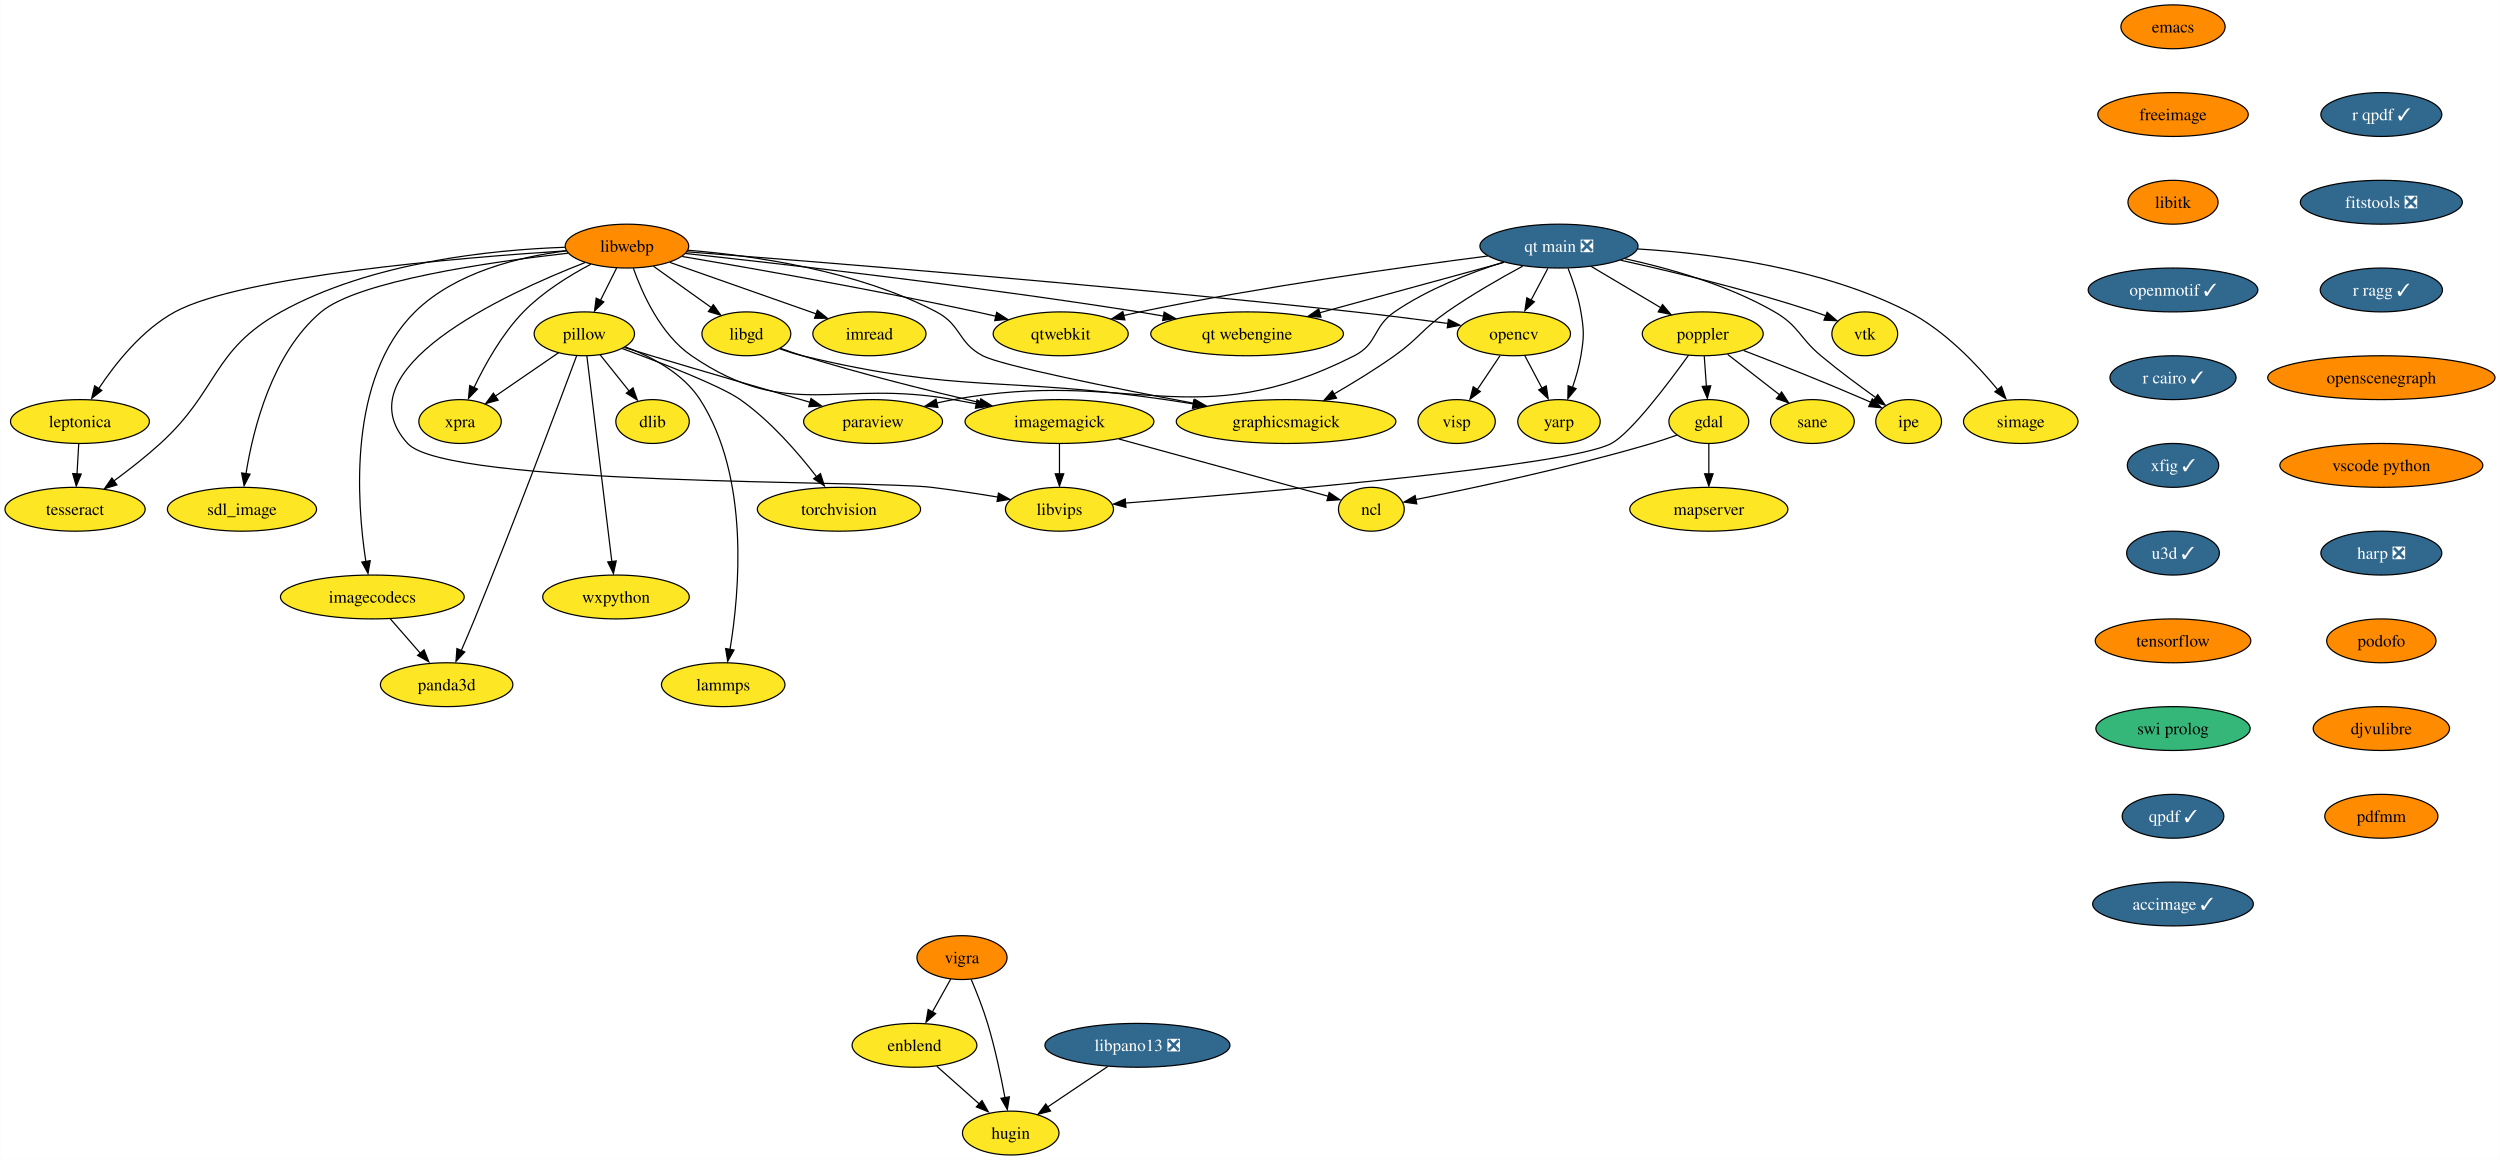
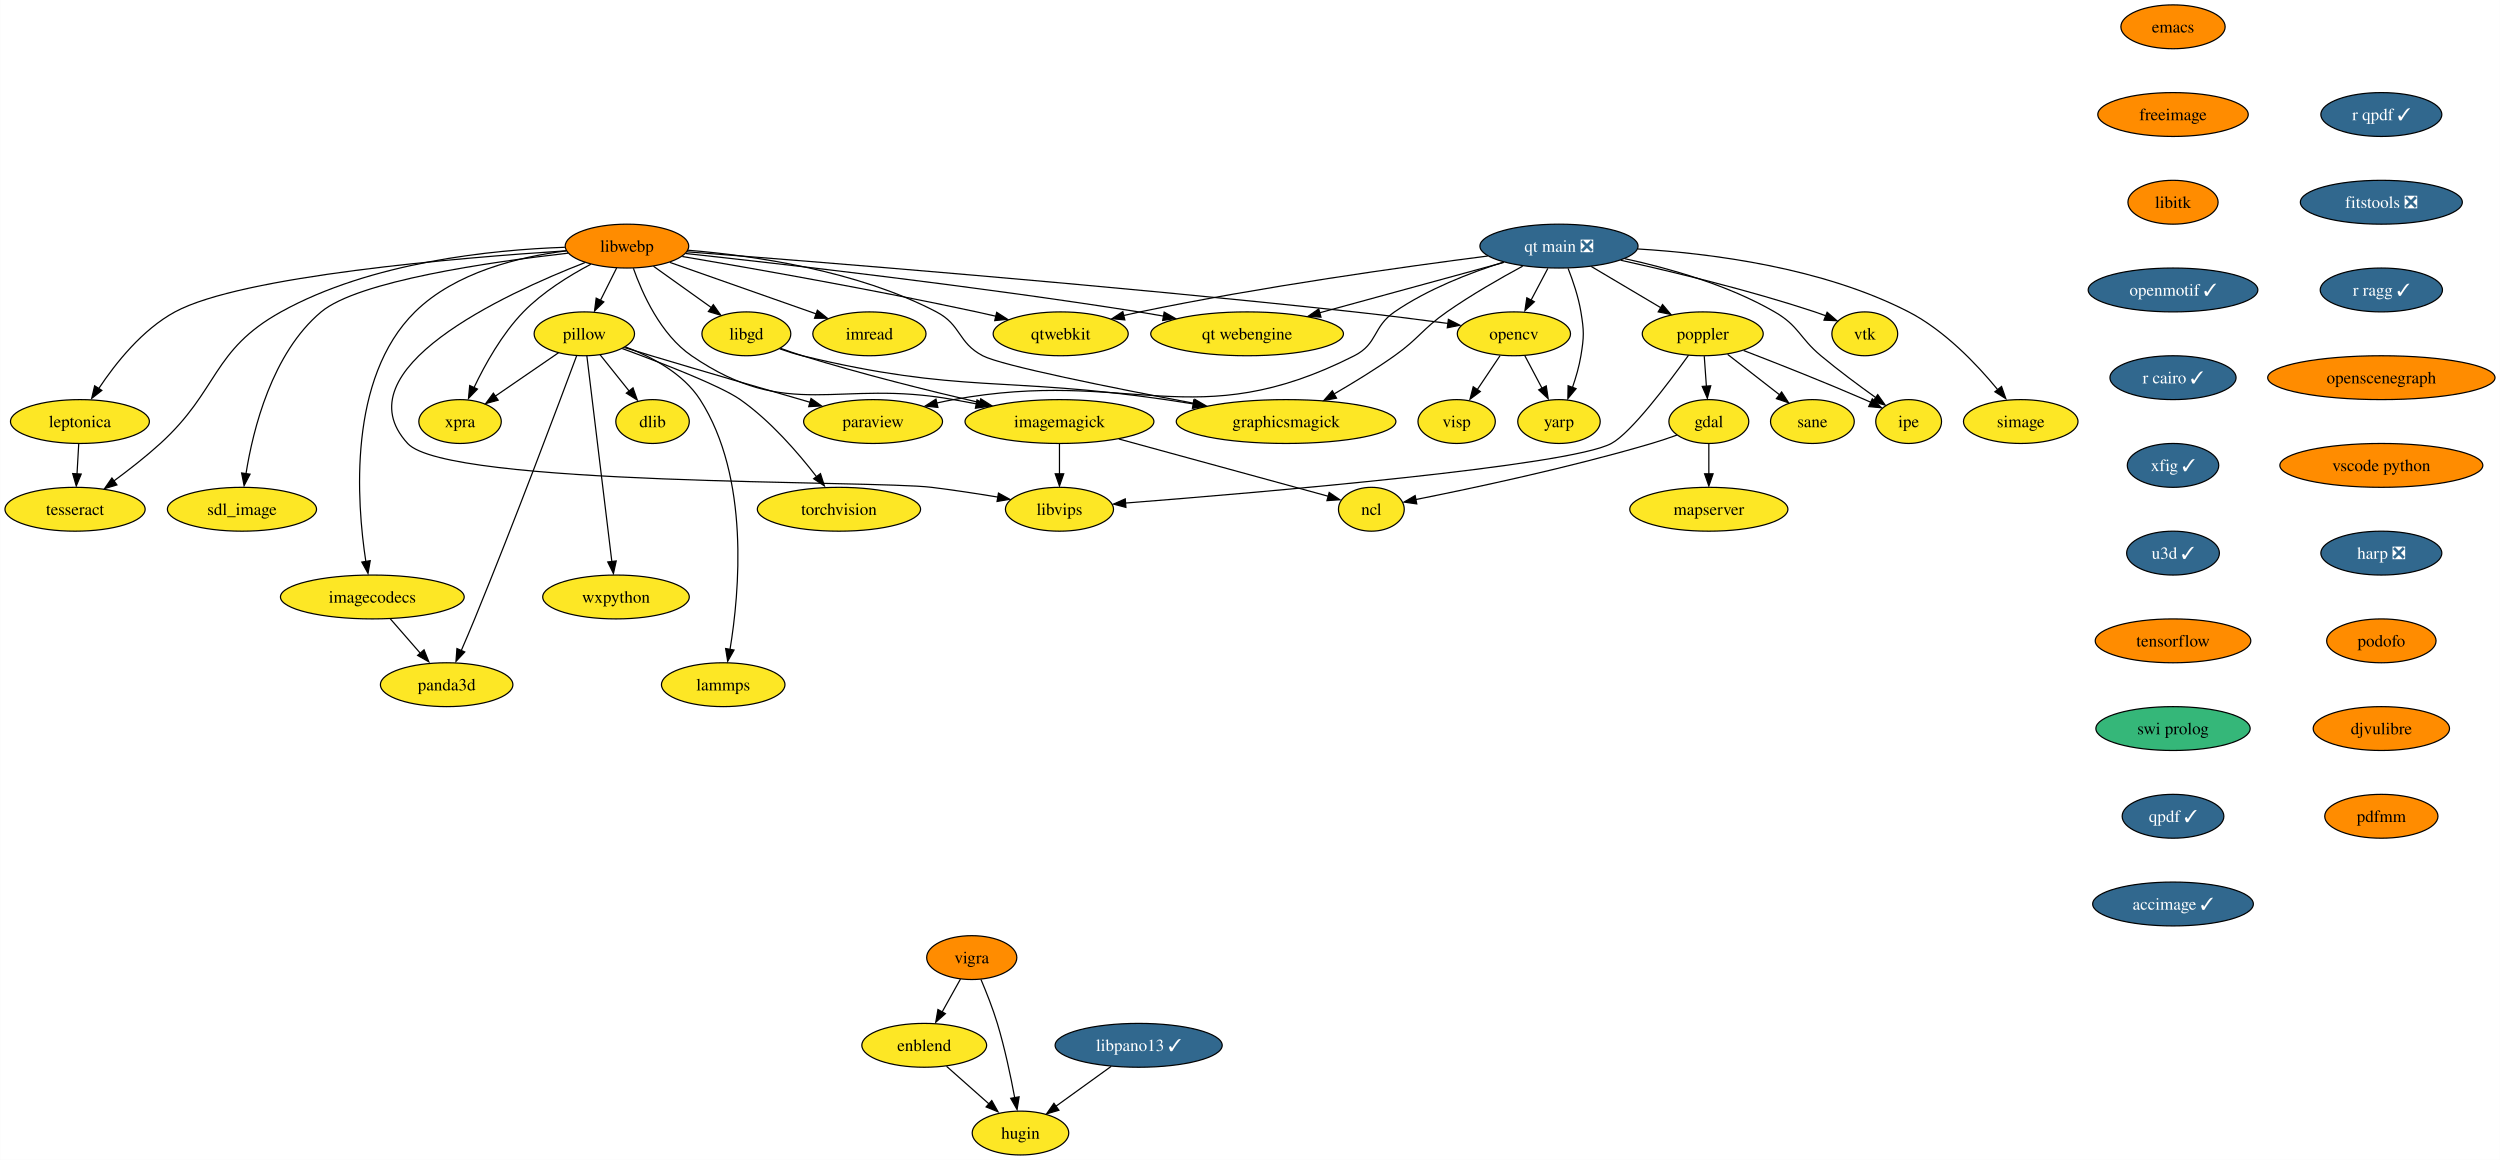
<svg xmlns="http://www.w3.org/2000/svg" xmlns:xlink="http://www.w3.org/1999/xlink" width="2052pt" height="952pt" viewBox="0.00 0.00 2051.82 952.00">
  <g id="graph0" class="graph" transform="scale(1 1) rotate(0) translate(4 948)">
    <polygon fill="white" stroke="none" points="-4,4 -4,-948 2047.82,-948 2047.82,4 -4,4" />
    <g id="node1" class="node">
      <g id="a_node1">
        <a xlink:href="https://github.com/conda-forge/dlib-feedstock" xlink:title="dlib">
          <ellipse fill="#fde725" stroke="black" cx="531.52" cy="-602" rx="30.16" ry="18" />
          <text text-anchor="middle" x="531.52" y="-597.33" font-family="Times,serif" font-size="14.00">dlib</text>
        </a>
      </g>
    </g>
    <g id="node2" class="node">
      <g id="a_node2">
        <a xlink:href="https://github.com/conda-forge/emacs-feedstock" xlink:title="emacs">
          <ellipse fill="#ff8c00" stroke="black" cx="1779.52" cy="-926" rx="42.79" ry="18" />
          <text text-anchor="middle" x="1779.52" y="-921.33" font-family="Times,serif" font-size="14.00">emacs</text>
        </a>
      </g>
    </g>
    <g id="node3" class="node">
      <g id="a_node3">
        <a xlink:href="https://github.com/conda-forge/freeimage-feedstock" xlink:title="freeimage">
          <ellipse fill="#ff8c00" stroke="black" cx="1779.52" cy="-854" rx="61.73" ry="18" />
          <text text-anchor="middle" x="1779.52" y="-849.33" font-family="Times,serif" font-size="14.00">freeimage</text>
        </a>
      </g>
    </g>
    <g id="node4" class="node">
      <g id="a_node4">
        <a xlink:href="https://github.com/conda-forge/libitk-feedstock" xlink:title="libitk">
          <ellipse fill="#ff8c00" stroke="black" cx="1779.52" cy="-782" rx="37" ry="18" />
          <text text-anchor="middle" x="1779.52" y="-777.33" font-family="Times,serif" font-size="14.00">libitk</text>
        </a>
      </g>
    </g>
    <g id="node13" class="node">
      <g id="a_node13">
        <a xlink:href="https://github.com/conda-forge/openmotif-feedstock/pull/15" xlink:title="openmotif ✓">
          <ellipse fill="#31688e" stroke="black" cx="1779.52" cy="-710" rx="69.62" ry="18" />
          <text text-anchor="middle" x="1779.52" y="-705.33" font-family="Times,serif" font-size="14.00" fill="white">openmotif ✓</text>
        </a>
      </g>
    </g>
    <g id="node5" class="node">
      <g id="a_node5">
        <a xlink:href="https://github.com/conda-forge/gdal-feedstock" xlink:title="gdal">
          <ellipse fill="#fde725" stroke="black" cx="1398.52" cy="-602" rx="32.79" ry="18" />
          <text text-anchor="middle" x="1398.52" y="-597.33" font-family="Times,serif" font-size="14.00">gdal</text>
        </a>
      </g>
    </g>
    <g id="node6" class="node">
      <g id="a_node6">
        <a xlink:href="https://github.com/conda-forge/ncl-feedstock" xlink:title="ncl">
          <ellipse fill="#fde725" stroke="black" cx="1121.52" cy="-530" rx="27" ry="18" />
          <text text-anchor="middle" x="1121.52" y="-525.33" font-family="Times,serif" font-size="14.00">ncl</text>
        </a>
      </g>
    </g>
    <g id="edge3" class="edge">
      <path fill="none" stroke="black" d="M1372.36,-590.9C1365.62,-588.48 1358.35,-586.01 1351.52,-584 1283.99,-564.08 1203.49,-547.03 1157.86,-537.96" />
      <polygon fill="black" stroke="black" points="1158.8,-534.38 1148.31,-535.89 1157.45,-541.25 1158.8,-534.38" />
    </g>
    <g id="node7" class="node">
      <g id="a_node7">
        <a xlink:href="https://github.com/conda-forge/mapserver-feedstock" xlink:title="mapserver">
          <ellipse fill="#fde725" stroke="black" cx="1398.52" cy="-530" rx="64.89" ry="18" />
          <text text-anchor="middle" x="1398.52" y="-525.33" font-family="Times,serif" font-size="14.00">mapserver</text>
        </a>
      </g>
    </g>
    <g id="edge4" class="edge">
      <path fill="none" stroke="black" d="M1398.52,-583.7C1398.52,-576.24 1398.52,-567.32 1398.52,-558.97" />
      <polygon fill="black" stroke="black" points="1402.02,-559.1 1398.52,-549.1 1395.02,-559.1 1402.02,-559.1" />
    </g>
    <g id="node8" class="node">
      <g id="a_node8">
        <a xlink:href="https://github.com/conda-forge/imagemagick-feedstock" xlink:title="imagemagick">
          <ellipse fill="#fde725" stroke="black" cx="865.52" cy="-602" rx="77.52" ry="18" />
          <text text-anchor="middle" x="865.52" y="-597.33" font-family="Times,serif" font-size="14.00">imagemagick</text>
        </a>
      </g>
    </g>
    <g id="edge5" class="edge">
      <path fill="none" stroke="black" d="M914.28,-587.67C964.53,-573.93 1041.66,-552.84 1086.29,-540.63" />
      <polygon fill="black" stroke="black" points="1086.91,-543.82 1095.63,-537.81 1085.06,-537.07 1086.91,-543.82" />
    </g>
    <g id="node9" class="node">
      <g id="a_node9">
        <a xlink:href="https://github.com/conda-forge/libvips-feedstock" xlink:title="libvips">
          <ellipse fill="#fde725" stroke="black" cx="865.52" cy="-530" rx="44.37" ry="18" />
          <text text-anchor="middle" x="865.52" y="-525.33" font-family="Times,serif" font-size="14.00">libvips</text>
        </a>
      </g>
    </g>
    <g id="edge6" class="edge">
      <path fill="none" stroke="black" d="M865.52,-583.7C865.52,-576.24 865.52,-567.32 865.52,-558.97" />
      <polygon fill="black" stroke="black" points="869.02,-559.1 865.52,-549.1 862.02,-559.1 869.02,-559.1" />
    </g>
    <g id="node10" class="node">
      <g id="a_node10">
        <a xlink:href="https://github.com/conda-forge/imread-feedstock" xlink:title="imread">
          <ellipse fill="#fde725" stroke="black" cx="709.52" cy="-674" rx="46.47" ry="18" />
          <text text-anchor="middle" x="709.52" y="-669.33" font-family="Times,serif" font-size="14.00">imread</text>
        </a>
      </g>
    </g>
    <g id="node11" class="node">
      <g id="a_node11">
        <a xlink:href="https://github.com/conda-forge/libgd-feedstock" xlink:title="libgd">
          <ellipse fill="#fde725" stroke="black" cx="608.52" cy="-674" rx="36.48" ry="18" />
          <text text-anchor="middle" x="608.52" y="-669.33" font-family="Times,serif" font-size="14.00">libgd</text>
        </a>
      </g>
    </g>
    <g id="edge7" class="edge">
      <path fill="none" stroke="black" d="M636.58,-662.09C642.46,-659.95 648.67,-657.81 654.52,-656 702.82,-641.06 758.29,-627.25 800.23,-617.48" />
      <polygon fill="black" stroke="black" points="800.91,-620.68 809.87,-615.02 799.34,-613.86 800.91,-620.68" />
    </g>
    <g id="node12" class="node">
      <g id="a_node12">
        <a xlink:href="https://github.com/conda-forge/graphicsmagick-feedstock" xlink:title="graphicsmagick">
          <ellipse fill="#fde725" stroke="black" cx="1051.52" cy="-602" rx="90.14" ry="18" />
          <text text-anchor="middle" x="1051.52" y="-597.33" font-family="Times,serif" font-size="14.00">graphicsmagick</text>
        </a>
      </g>
    </g>
    <g id="edge8" class="edge">
      <path fill="none" stroke="black" d="M635.93,-661.68C641.97,-659.52 648.4,-657.48 654.52,-656 784.2,-624.66 820.52,-639.29 952.52,-620 959.91,-618.92 967.6,-617.73 975.28,-616.49" />
      <polygon fill="black" stroke="black" points="975.79,-619.78 985.09,-614.71 974.66,-612.88 975.79,-619.78" />
    </g>
    <g id="node17" class="node">
      <g id="a_node17">
        <a xlink:href="https://github.com/conda-forge/r-cairo-feedstock/pull/32" xlink:title="r cairo ✓">
          <ellipse fill="#31688e" stroke="black" cx="1779.52" cy="-638" rx="51.74" ry="18" />
          <text text-anchor="middle" x="1779.52" y="-633.33" font-family="Times,serif" font-size="14.00" fill="white">r cairo ✓</text>
        </a>
      </g>
    </g>
    <g id="node14" class="node">
      <g id="a_node14">
        <a xlink:href="https://github.com/conda-forge/opencv-feedstock" xlink:title="opencv">
          <ellipse fill="#fde725" stroke="black" cx="1238.52" cy="-674" rx="46.47" ry="18" />
          <text text-anchor="middle" x="1238.52" y="-669.33" font-family="Times,serif" font-size="14.00">opencv</text>
        </a>
      </g>
    </g>
    <g id="node15" class="node">
      <g id="a_node15">
        <a xlink:href="https://github.com/conda-forge/yarp-feedstock" xlink:title="yarp">
          <ellipse fill="#fde725" stroke="black" cx="1275.52" cy="-602" rx="33.85" ry="18" />
          <text text-anchor="middle" x="1275.52" y="-597.33" font-family="Times,serif" font-size="14.00">yarp</text>
        </a>
      </g>
    </g>
    <g id="edge10" class="edge">
      <path fill="none" stroke="black" d="M1247.48,-656.05C1251.7,-648.06 1256.85,-638.33 1261.57,-629.4" />
      <polygon fill="black" stroke="black" points="1265.07,-631.27 1266.65,-620.79 1258.88,-627.99 1265.07,-631.27" />
    </g>
    <g id="node16" class="node">
      <g id="a_node16">
        <a xlink:href="https://github.com/conda-forge/visp-feedstock" xlink:title="visp">
          <ellipse fill="#fde725" stroke="black" cx="1191.52" cy="-602" rx="31.74" ry="18" />
          <text text-anchor="middle" x="1191.52" y="-597.33" font-family="Times,serif" font-size="14.00">visp</text>
        </a>
      </g>
    </g>
    <g id="edge11" class="edge">
      <path fill="none" stroke="black" d="M1227.14,-656.05C1221.58,-647.77 1214.76,-637.62 1208.59,-628.42" />
      <polygon fill="black" stroke="black" points="1210.95,-626.66 1202.47,-620.31 1205.14,-630.56 1210.95,-626.66" />
    </g>
    <g id="node28" class="node">
      <g id="a_node28">
        <a xlink:href="https://github.com/conda-forge/xfig-feedstock/pull/8" xlink:title="xfig ✓">
          <ellipse fill="#31688e" stroke="black" cx="1779.52" cy="-566" rx="37.53" ry="18" />
          <text text-anchor="middle" x="1779.52" y="-561.33" font-family="Times,serif" font-size="14.00" fill="white">xfig ✓</text>
        </a>
      </g>
    </g>
    <g id="node18" class="node">
      <g id="a_node18">
        <a xlink:href="https://github.com/conda-forge/paraview-feedstock" xlink:title="paraview">
          <ellipse fill="#fde725" stroke="black" cx="712.52" cy="-602" rx="57" ry="18" />
          <text text-anchor="middle" x="712.52" y="-597.33" font-family="Times,serif" font-size="14.00">paraview</text>
        </a>
      </g>
    </g>
    <g id="node19" class="node">
      <g id="a_node19">
        <a xlink:href="https://github.com/conda-forge/pillow-feedstock" xlink:title="pillow">
          <ellipse fill="#fde725" stroke="black" cx="475.52" cy="-674" rx="41.21" ry="18" />
          <text text-anchor="middle" x="475.52" y="-669.33" font-family="Times,serif" font-size="14.00">pillow</text>
        </a>
      </g>
    </g>
    <g id="edge13" class="edge">
      <path fill="none" stroke="black" d="M488.51,-656.76C495.54,-647.98 504.35,-636.96 512.17,-627.19" />
      <polygon fill="black" stroke="black" points="515.47,-629.66 518.99,-619.67 510.01,-625.29 515.47,-629.66" />
    </g>
    <g id="edge14" class="edge">
      <path fill="none" stroke="black" d="M508.36,-662.75C515.65,-660.51 523.34,-658.15 530.52,-656 574.42,-642.83 624.41,-628.3 660.88,-617.79" />
      <polygon fill="black" stroke="black" points="661.62,-620.94 670.26,-614.81 659.69,-614.21 661.62,-620.94" />
    </g>
    <g id="node20" class="node">
      <g id="a_node20">
        <a xlink:href="https://github.com/conda-forge/torchvision-feedstock" xlink:title="torchvision">
          <ellipse fill="#fde725" stroke="black" cx="684.52" cy="-530" rx="66.99" ry="18" />
          <text text-anchor="middle" x="684.52" y="-525.33" font-family="Times,serif" font-size="14.00">torchvision</text>
        </a>
      </g>
    </g>
    <g id="edge15" class="edge">
      <path fill="none" stroke="black" d="M506.68,-661.89C539.1,-650.01 587.33,-631.37 603.52,-620 628.31,-602.58 651.01,-576.33 666.03,-556.85" />
      <polygon fill="black" stroke="black" points="669.35,-559.26 672.57,-549.17 663.76,-555.05 669.35,-559.26" />
    </g>
    <g id="node21" class="node">
      <g id="a_node21">
        <a xlink:href="https://github.com/conda-forge/wxpython-feedstock" xlink:title="wxpython">
          <ellipse fill="#fde725" stroke="black" cx="501.52" cy="-458" rx="60.15" ry="18" />
          <text text-anchor="middle" x="501.52" y="-453.32" font-family="Times,serif" font-size="14.00">wxpython</text>
        </a>
      </g>
    </g>
    <g id="edge16" class="edge">
      <path fill="none" stroke="black" d="M477.61,-655.85C482.08,-618.99 492.66,-531.92 498.12,-486.96" />
      <polygon fill="black" stroke="black" points="501.7,-487.58 499.43,-477.23 494.75,-486.74 501.7,-487.58" />
    </g>
    <g id="node22" class="node">
      <g id="a_node22">
        <a xlink:href="https://github.com/conda-forge/lammps-feedstock" xlink:title="lammps">
          <ellipse fill="#fde725" stroke="black" cx="589.52" cy="-386" rx="50.68" ry="18" />
          <text text-anchor="middle" x="589.52" y="-381.32" font-family="Times,serif" font-size="14.00">lammps</text>
        </a>
      </g>
    </g>
    <g id="edge17" class="edge">
      <path fill="none" stroke="black" d="M509.41,-663.22C530.68,-655.21 556.63,-641.6 570.52,-620 611.51,-556.28 602.82,-461.59 595.11,-414.98" />
      <polygon fill="black" stroke="black" points="598.4,-414.45 593.2,-405.22 591.5,-415.68 598.4,-414.45" />
    </g>
    <g id="node23" class="node">
      <g id="a_node23">
        <a xlink:href="https://github.com/conda-forge/panda3d-feedstock" xlink:title="panda3d">
          <ellipse fill="#fde725" stroke="black" cx="362.52" cy="-386" rx="54.36" ry="18" />
          <text text-anchor="middle" x="362.52" y="-381.32" font-family="Times,serif" font-size="14.00">panda3d</text>
        </a>
      </g>
    </g>
    <g id="edge18" class="edge">
      <path fill="none" stroke="black" d="M469.21,-655.95C454.84,-617.32 418.42,-520.25 385.52,-440 382.04,-431.52 378.12,-422.33 374.51,-414.03" />
      <polygon fill="black" stroke="black" points="377.38,-412.86 370.16,-405.11 370.97,-415.67 377.38,-412.86" />
    </g>
    <g id="node24" class="node">
      <g id="a_node24">
        <a xlink:href="https://github.com/conda-forge/xpra-feedstock" xlink:title="xpra">
          <ellipse fill="#fde725" stroke="black" cx="373.52" cy="-602" rx="33.85" ry="18" />
          <text text-anchor="middle" x="373.52" y="-597.33" font-family="Times,serif" font-size="14.00">xpra</text>
        </a>
      </g>
    </g>
    <g id="edge19" class="edge">
      <path fill="none" stroke="black" d="M454.39,-658.5C439.32,-648.16 418.89,-634.13 402.33,-622.77" />
      <polygon fill="black" stroke="black" points="404.81,-619.54 394.59,-616.77 400.85,-625.32 404.81,-619.54" />
    </g>
    <g id="node25" class="node">
      <g id="a_node25">
        <a xlink:href="https://github.com/conda-forge/poppler-feedstock" xlink:title="poppler">
          <ellipse fill="#fde725" stroke="black" cx="1393.52" cy="-674" rx="49.63" ry="18" />
          <text text-anchor="middle" x="1393.52" y="-669.33" font-family="Times,serif" font-size="14.00">poppler</text>
        </a>
      </g>
    </g>
    <g id="edge20" class="edge">
      <path fill="none" stroke="black" d="M1394.76,-655.7C1395.29,-648.24 1395.93,-639.32 1396.52,-630.97" />
      <polygon fill="black" stroke="black" points="1400.08,-631.33 1397.3,-621.1 1393.1,-630.83 1400.08,-631.33" />
    </g>
    <g id="edge21" class="edge">
      <path fill="none" stroke="black" d="M1381.85,-656.4C1365.11,-633.12 1334.54,-592.61 1318.52,-584 1284.02,-565.44 1032.12,-543.9 919.58,-535.08" />
      <polygon fill="black" stroke="black" points="920.06,-531.53 909.82,-534.24 919.51,-538.51 920.06,-531.53" />
    </g>
    <g id="node26" class="node">
      <g id="a_node26">
        <a xlink:href="https://github.com/conda-forge/ipe-feedstock" xlink:title="ipe">
          <ellipse fill="#fde725" stroke="black" cx="1562.52" cy="-602" rx="27" ry="18" />
          <text text-anchor="middle" x="1562.52" y="-597.33" font-family="Times,serif" font-size="14.00">ipe</text>
        </a>
      </g>
    </g>
    <g id="edge22" class="edge">
      <path fill="none" stroke="black" d="M1427.1,-660.28C1454.13,-649.88 1493.01,-634.57 1526.52,-620 1528.18,-619.28 1529.87,-618.53 1531.58,-617.76" />
      <polygon fill="black" stroke="black" points="1532.68,-620.65 1540.3,-613.29 1529.75,-614.29 1532.68,-620.65" />
    </g>
    <g id="node27" class="node">
      <g id="a_node27">
        <a xlink:href="https://github.com/conda-forge/sane-feedstock" xlink:title="sane">
          <ellipse fill="#fde725" stroke="black" cx="1483.52" cy="-602" rx="34.37" ry="18" />
          <text text-anchor="middle" x="1483.52" y="-597.33" font-family="Times,serif" font-size="14.00">sane</text>
        </a>
      </g>
    </g>
    <g id="edge23" class="edge">
      <path fill="none" stroke="black" d="M1413.94,-657.12C1426.54,-647.32 1442.83,-634.65 1456.49,-624.02" />
      <polygon fill="black" stroke="black" points="1458.27,-626.29 1464.02,-617.39 1453.97,-620.77 1458.27,-626.29" />
    </g>
    <g id="node32" class="node">
      <g id="a_node32">
        <a xlink:href="https://github.com/conda-forge/u3d-feedstock/pull/25" xlink:title="u3d ✓">
          <ellipse fill="#31688e" stroke="black" cx="1779.52" cy="-494" rx="38.06" ry="18" />
          <text text-anchor="middle" x="1779.52" y="-489.32" font-family="Times,serif" font-size="14.00" fill="white">u3d ✓</text>
        </a>
      </g>
    </g>
    <g id="node29" class="node">
      <g id="a_node29">
        <a xlink:href="https://github.com/conda-forge/vigra-feedstock" xlink:title="vigra">
-           <ellipse fill="#ff8c00" stroke="black" cx="785.52" cy="-162" rx="37" ry="18" />
-           <text text-anchor="middle" x="785.52" y="-157.32" font-family="Times,serif" font-size="14.00">vigra</text>
+           <ellipse fill="#ff8c00" stroke="black" cx="793.52" cy="-162" rx="37" ry="18" />
+           <text text-anchor="middle" x="793.52" y="-157.32" font-family="Times,serif" font-size="14.00">vigra</text>
        </a>
      </g>
    </g>
    <g id="node30" class="node">
      <g id="a_node30">
        <a xlink:href="https://github.com/conda-forge/enblend-feedstock" xlink:title="enblend">
-           <ellipse fill="#fde725" stroke="black" cx="746.52" cy="-90" rx="51.21" ry="18" />
-           <text text-anchor="middle" x="746.52" y="-85.33" font-family="Times,serif" font-size="14.00">enblend</text>
+           <ellipse fill="#fde725" stroke="black" cx="754.52" cy="-90" rx="51.21" ry="18" />
+           <text text-anchor="middle" x="754.52" y="-85.33" font-family="Times,serif" font-size="14.00">enblend</text>
        </a>
      </g>
    </g>
    <g id="edge25" class="edge">
-       <path fill="none" stroke="black" d="M776.28,-144.41C771.78,-136.34 766.26,-126.43 761.2,-117.35" />
-       <polygon fill="black" stroke="black" points="763.89,-115.99 755.97,-108.96 757.78,-119.4 763.89,-115.99" />
+       <path fill="none" stroke="black" d="M784.28,-144.41C779.78,-136.34 774.26,-126.43 769.2,-117.35" />
+       <polygon fill="black" stroke="black" points="771.89,-115.99 763.97,-108.96 765.78,-119.4 771.89,-115.99" />
    </g>
    <g id="node31" class="node">
      <g id="a_node31">
        <a xlink:href="https://github.com/conda-forge/hugin-feedstock" xlink:title="hugin">
-           <ellipse fill="#fde725" stroke="black" cx="825.52" cy="-18" rx="39.63" ry="18" />
-           <text text-anchor="middle" x="825.52" y="-13.32" font-family="Times,serif" font-size="14.00">hugin</text>
+           <ellipse fill="#fde725" stroke="black" cx="833.52" cy="-18" rx="39.63" ry="18" />
+           <text text-anchor="middle" x="833.52" y="-13.32" font-family="Times,serif" font-size="14.00">hugin</text>
        </a>
      </g>
    </g>
    <g id="edge26" class="edge">
-       <path fill="none" stroke="black" d="M793.07,-144.07C797.44,-133.79 802.8,-120.32 806.52,-108 812.6,-87.9 817.49,-64.69 820.78,-47.01" />
-       <polygon fill="black" stroke="black" points="824.39,-47.74 822.72,-37.28 817.5,-46.5 824.39,-47.74" />
+       <path fill="none" stroke="black" d="M801.07,-144.07C805.44,-133.79 810.8,-120.32 814.52,-108 820.6,-87.9 825.49,-64.69 828.78,-47.01" />
+       <polygon fill="black" stroke="black" points="832.39,-47.74 830.72,-37.28 825.5,-46.5 832.39,-47.74" />
    </g>
    <g id="edge27" class="edge">
-       <path fill="none" stroke="black" d="M764.84,-72.76C775.33,-63.47 788.65,-51.67 800.14,-41.49" />
-       <polygon fill="black" stroke="black" points="801.95,-44.68 807.11,-35.43 797.31,-39.44 801.95,-44.68" />
+       <path fill="none" stroke="black" d="M772.84,-72.76C783.33,-63.47 796.65,-51.67 808.14,-41.49" />
+       <polygon fill="black" stroke="black" points="809.95,-44.68 815.11,-35.43 805.31,-39.44 809.95,-44.68" />
    </g>
    <g id="node33" class="node">
      <g id="a_node33">
        <a xlink:href="https://github.com/conda-forge/tensorflow-feedstock" xlink:title="tensorflow">
          <ellipse fill="#ff8c00" stroke="black" cx="1779.52" cy="-422" rx="63.84" ry="18" />
          <text text-anchor="middle" x="1779.52" y="-417.32" font-family="Times,serif" font-size="14.00">tensorflow</text>
        </a>
      </g>
    </g>
    <g id="node43" class="node">
      <g id="a_node43">
        <a xlink:href="https://github.com/conda-forge/swi-prolog-feedstock" xlink:title="swi prolog">
          <ellipse fill="#35b779" stroke="black" cx="1779.52" cy="-350" rx="63.31" ry="18" />
          <text text-anchor="middle" x="1779.52" y="-345.32" font-family="Times,serif" font-size="14.00">swi prolog</text>
        </a>
      </g>
    </g>
    <g id="node34" class="node">
      <g id="a_node34">
        <a xlink:href="https://github.com/conda-forge/vtk-feedstock" xlink:title="vtk">
          <ellipse fill="#fde725" stroke="black" cx="1526.52" cy="-674" rx="27.01" ry="18" />
          <text text-anchor="middle" x="1526.52" y="-669.33" font-family="Times,serif" font-size="14.00">vtk</text>
        </a>
      </g>
    </g>
    <g id="node35" class="node">
      <g id="a_node35">
        <a xlink:href="https://github.com/conda-forge/libwebp-feedstock" xlink:title="libwebp">
          <ellipse fill="#ff8c00" stroke="black" cx="510.52" cy="-746" rx="50.68" ry="18" />
          <text text-anchor="middle" x="510.52" y="-741.33" font-family="Times,serif" font-size="14.00">libwebp</text>
        </a>
      </g>
    </g>
    <g id="edge30" class="edge">
      <path fill="none" stroke="black" d="M515.77,-727.82C523.02,-707.24 538.14,-673.36 563.52,-656 643.5,-601.31 683.19,-637.29 778.52,-620 784.63,-618.89 790.98,-617.71 797.34,-616.51" />
      <polygon fill="black" stroke="black" points="797.84,-619.78 807,-614.47 796.52,-612.91 797.84,-619.78" />
    </g>
    <g id="edge31" class="edge">
      <path fill="none" stroke="black" d="M476.07,-732.48C409.61,-706.57 274.96,-644.41 330.52,-584 362.98,-548.71 712.93,-553.84 760.52,-548 778.43,-545.8 797.97,-542.81 815.28,-539.94" />
      <polygon fill="black" stroke="black" points="815.46,-543.29 824.74,-538.18 814.29,-536.39 815.46,-543.29" />
    </g>
    <g id="edge32" class="edge">
      <path fill="none" stroke="black" d="M545.64,-732.65C579.15,-720.86 629.74,-703.06 665.84,-690.36" />
      <polygon fill="black" stroke="black" points="666.81,-693.38 675.08,-686.76 664.48,-686.78 666.81,-693.38" />
    </g>
    <g id="edge33" class="edge">
      <path fill="none" stroke="black" d="M532.27,-729.46C546.32,-719.43 564.75,-706.27 579.97,-695.4" />
      <polygon fill="black" stroke="black" points="581.4,-697.96 587.5,-689.3 577.33,-692.26 581.4,-697.96" />
    </g>
    <g id="edge34" class="edge">
      <path fill="none" stroke="black" d="M560.48,-742.62C613.75,-738.29 699.26,-726.14 764.52,-692 785.13,-681.21 781.93,-666.83 802.52,-656 817.93,-647.9 908.71,-629.69 976.23,-616.89" />
      <polygon fill="black" stroke="black" points="976.68,-620.18 985.85,-614.88 975.38,-613.3 976.68,-620.18" />
    </g>
    <g id="edge35" class="edge">
      <path fill="none" stroke="black" d="M559.73,-741.31C661.92,-733.5 904.52,-714.17 1107.52,-692 1132.81,-689.24 1160.78,-685.68 1184.36,-682.53" />
      <polygon fill="black" stroke="black" points="1184.76,-685.87 1194.21,-681.07 1183.83,-678.93 1184.76,-685.87" />
    </g>
    <g id="edge36" class="edge">
      <path fill="none" stroke="black" d="M502.05,-728.05C498.05,-720.06 493.19,-710.33 488.72,-701.4" />
      <polygon fill="black" stroke="black" points="491.52,-700.17 483.92,-692.79 485.26,-703.3 491.52,-700.17" />
    </g>
    <g id="edge37" class="edge">
      <path fill="none" stroke="black" d="M480.87,-731.12C463.28,-721.83 441.4,-708.34 425.52,-692 407.95,-673.92 393.97,-648.78 384.95,-629.83" />
      <polygon fill="black" stroke="black" points="387.8,-628.65 380.45,-621.02 381.44,-631.57 387.8,-628.65" />
    </g>
    <g id="node36" class="node">
      <g id="a_node36">
        <a xlink:href="https://github.com/conda-forge/qtwebkit-feedstock" xlink:title="qtwebkit">
          <ellipse fill="#fde725" stroke="black" cx="866.52" cy="-674" rx="55.42" ry="18" />
          <text text-anchor="middle" x="866.52" y="-669.33" font-family="Times,serif" font-size="14.00">qtwebkit</text>
        </a>
      </g>
    </g>
    <g id="edge38" class="edge">
      <path fill="none" stroke="black" d="M555.92,-737.47C612.64,-727.86 712.57,-710.29 797.52,-692 802.74,-690.88 808.16,-689.65 813.58,-688.38" />
      <polygon fill="black" stroke="black" points="814,-691.64 822.92,-685.91 812.38,-684.83 814,-691.64" />
    </g>
    <g id="node37" class="node">
      <g id="a_node37">
        <a xlink:href="https://github.com/conda-forge/leptonica-feedstock" xlink:title="leptonica">
          <ellipse fill="#fde725" stroke="black" cx="61.52" cy="-602" rx="57" ry="18" />
          <text text-anchor="middle" x="61.52" y="-597.33" font-family="Times,serif" font-size="14.00">leptonica</text>
        </a>
      </g>
    </g>
    <g id="edge39" class="edge">
      <path fill="none" stroke="black" d="M460.79,-742.16C372.84,-736.46 194.01,-721.52 139.52,-692 112.7,-677.47 90.75,-649.85 77.05,-629.22" />
      <polygon fill="black" stroke="black" points="79.5,-627.56 71.17,-621.02 73.6,-631.33 79.5,-627.56" />
    </g>
    <g id="node38" class="node">
      <g id="a_node38">
        <a xlink:href="https://github.com/conda-forge/tesseract-feedstock" xlink:title="tesseract">
          <ellipse fill="#fde725" stroke="black" cx="57.52" cy="-530" rx="57.52" ry="18" />
          <text text-anchor="middle" x="57.52" y="-525.33" font-family="Times,serif" font-size="14.00">tesseract</text>
        </a>
      </g>
    </g>
    <g id="edge40" class="edge">
      <path fill="none" stroke="black" d="M459.57,-745.03C400.07,-743 300.42,-733.01 226.52,-692 169.59,-660.4 175.67,-627.83 127.52,-584 115.64,-573.18 101.67,-562.29 89.35,-553.21" />
      <polygon fill="black" stroke="black" points="91.88,-549.99 81.73,-546.95 87.77,-555.66 91.88,-549.99" />
    </g>
    <g id="node39" class="node">
      <g id="a_node39">
        <a xlink:href="https://github.com/conda-forge/sdl_image-feedstock" xlink:title="sdl_image">
          <ellipse fill="#fde725" stroke="black" cx="194.52" cy="-530" rx="61.2" ry="18" />
          <text text-anchor="middle" x="194.52" y="-525.33" font-family="Times,serif" font-size="14.00">sdl_image</text>
        </a>
      </g>
    </g>
    <g id="edge41" class="edge">
      <path fill="none" stroke="black" d="M462.2,-740.21C398.15,-732.96 289.73,-717.32 259.52,-692 219.18,-658.19 203.63,-595.61 197.82,-559.22" />
      <polygon fill="black" stroke="black" points="201.15,-558.8 196.26,-549.4 194.23,-559.8 201.15,-558.8" />
    </g>
    <g id="node40" class="node">
      <g id="a_node40">
        <a xlink:href="https://github.com/conda-forge/imagecodecs-feedstock" xlink:title="imagecodecs">
          <ellipse fill="#fde725" stroke="black" cx="301.52" cy="-458" rx="75.41" ry="18" />
          <text text-anchor="middle" x="301.52" y="-453.32" font-family="Times,serif" font-size="14.00">imagecodecs</text>
        </a>
      </g>
    </g>
    <g id="edge42" class="edge">
      <path fill="none" stroke="black" d="M460.72,-742.09C422.03,-737.24 369.57,-724.6 336.52,-692 281.39,-637.61 288.66,-536.24 296.19,-487.12" />
      <polygon fill="black" stroke="black" points="299.79,-487.8 297.97,-477.36 292.88,-486.65 299.79,-487.8" />
    </g>
    <g id="node41" class="node">
      <g id="a_node41">
        <a xlink:href="https://github.com/conda-forge/qt-webengine-feedstock" xlink:title="qt webengine">
          <ellipse fill="#fde725" stroke="black" cx="1019.52" cy="-674" rx="79.09" ry="18" />
          <text text-anchor="middle" x="1019.52" y="-669.33" font-family="Times,serif" font-size="14.00">qt webengine</text>
        </a>
      </g>
    </g>
    <g id="edge43" class="edge">
      <path fill="none" stroke="black" d="M558.53,-739.94C636.69,-731.48 796.23,-713.28 930.52,-692 937.15,-690.95 944.04,-689.78 950.92,-688.55" />
      <polygon fill="black" stroke="black" points="951.47,-691.83 960.69,-686.6 950.22,-684.94 951.47,-691.83" />
    </g>
    <g id="edge44" class="edge">
      <path fill="none" stroke="black" d="M60.53,-583.7C60.11,-576.24 59.6,-567.32 59.12,-558.97" />
      <polygon fill="black" stroke="black" points="62.56,-558.89 58.5,-549.1 55.58,-559.29 62.56,-558.89" />
    </g>
    <g id="edge45" class="edge">
      <path fill="none" stroke="black" d="M316.29,-440.05C323.63,-431.63 332.65,-421.28 340.77,-411.97" />
      <polygon fill="black" stroke="black" points="343.96,-414.63 347.89,-404.79 338.68,-410.03 343.96,-414.63" />
    </g>
    <g id="node42" class="node">
      <g id="a_node42">
        <a xlink:href="https://github.com/conda-forge/simage-feedstock" xlink:title="simage">
          <ellipse fill="#fde725" stroke="black" cx="1654.52" cy="-602" rx="47" ry="18" />
          <text text-anchor="middle" x="1654.52" y="-597.33" font-family="Times,serif" font-size="14.00">simage</text>
        </a>
      </g>
    </g>
    <g id="node44" class="node">
      <g id="a_node44">
        <a xlink:href="https://github.com/conda-forge/qpdf-feedstock/pull/35" xlink:title="qpdf ✓">
          <ellipse fill="#31688e" stroke="black" cx="1779.52" cy="-278" rx="41.74" ry="18" />
          <text text-anchor="middle" x="1779.52" y="-273.32" font-family="Times,serif" font-size="14.00" fill="white">qpdf ✓</text>
        </a>
      </g>
    </g>
    <g id="node45" class="node">
      <g id="a_node45">
        <a xlink:href="https://github.com/conda-forge/accimage-feedstock/pull/14" xlink:title="accimage ✓">
          <ellipse fill="#31688e" stroke="black" cx="1779.52" cy="-206" rx="65.94" ry="18" />
          <text text-anchor="middle" x="1779.52" y="-201.32" font-family="Times,serif" font-size="14.00" fill="white">accimage ✓</text>
        </a>
      </g>
    </g>
    <g id="node46" class="node">
      <g id="a_node46">
        <a xlink:href="https://github.com/conda-forge/r-qpdf-feedstock/pull/13" xlink:title="r qpdf ✓">
          <ellipse fill="#31688e" stroke="black" cx="1950.52" cy="-854" rx="49.63" ry="18" />
          <text text-anchor="middle" x="1950.52" y="-849.33" font-family="Times,serif" font-size="14.00" fill="white">r qpdf ✓</text>
        </a>
      </g>
    </g>
    <g id="node47" class="node">
      <g id="a_node47">
        <a xlink:href="https://github.com/conda-forge/fitstools-feedstock/pull/6" xlink:title="fitstools ❎">
          <ellipse fill="#31688e" stroke="black" cx="1950.52" cy="-782" rx="66.47" ry="18" />
          <text text-anchor="middle" x="1950.52" y="-777.33" font-family="Times,serif" font-size="14.00" fill="white">fitstools ❎</text>
        </a>
      </g>
    </g>
    <g id="node48" class="node">
      <g id="a_node48">
        <a xlink:href="https://github.com/conda-forge/r-ragg-feedstock/pull/33" xlink:title="r ragg ✓">
          <ellipse fill="#31688e" stroke="black" cx="1950.52" cy="-710" rx="50.16" ry="18" />
          <text text-anchor="middle" x="1950.52" y="-705.33" font-family="Times,serif" font-size="14.00" fill="white">r ragg ✓</text>
        </a>
      </g>
    </g>
    <g id="node49" class="node">
      <g id="a_node49">
        <a xlink:href="https://github.com/conda-forge/openscenegraph-feedstock" xlink:title="openscenegraph">
          <ellipse fill="#ff8c00" stroke="black" cx="1950.52" cy="-638" rx="93.3" ry="18" />
          <text text-anchor="middle" x="1950.52" y="-633.33" font-family="Times,serif" font-size="14.00">openscenegraph</text>
        </a>
      </g>
    </g>
    <g id="node50" class="node">
      <g id="a_node50">
        <a xlink:href="https://github.com/conda-forge/vscode-python-feedstock" xlink:title="vscode python">
          <ellipse fill="#ff8c00" stroke="black" cx="1950.52" cy="-566" rx="83.3" ry="18" />
          <text text-anchor="middle" x="1950.52" y="-561.33" font-family="Times,serif" font-size="14.00">vscode python</text>
        </a>
      </g>
    </g>
    <g id="node52" class="node">
      <g id="a_node52">
        <a xlink:href="https://github.com/conda-forge/harp-feedstock/pull/34" xlink:title="harp ❎">
          <ellipse fill="#31688e" stroke="black" cx="1950.52" cy="-494" rx="49.63" ry="18" />
          <text text-anchor="middle" x="1950.52" y="-489.32" font-family="Times,serif" font-size="14.00" fill="white">harp ❎</text>
        </a>
      </g>
    </g>
    <g id="node51" class="node">
      <g id="a_node51">
-         <a xlink:href="https://github.com/conda-forge/libpano13-feedstock/pull/9" xlink:title="libpano13 ❎">
-           <ellipse fill="#31688e" stroke="black" cx="929.52" cy="-90" rx="75.94" ry="18" />
-           <text text-anchor="middle" x="929.52" y="-85.33" font-family="Times,serif" font-size="14.00" fill="white">libpano13 ❎</text>
+         <a xlink:href="https://github.com/conda-forge/libpano13-feedstock/pull/9" xlink:title="libpano13 ✓">
+           <ellipse fill="#31688e" stroke="black" cx="930.52" cy="-90" rx="68.57" ry="18" />
+           <text text-anchor="middle" x="930.52" y="-85.33" font-family="Times,serif" font-size="14.00" fill="white">libpano13 ✓</text>
        </a>
      </g>
    </g>
    <g id="edge53" class="edge">
-       <path fill="none" stroke="black" d="M905.14,-72.59C890.38,-62.66 871.45,-49.91 855.75,-39.34" />
-       <polygon fill="black" stroke="black" points="858.18,-36.09 847.93,-33.41 854.27,-41.9 858.18,-36.09" />
+       <path fill="none" stroke="black" d="M908.02,-72.76C894.49,-63 877.12,-50.46 862.56,-39.96" />
+       <polygon fill="black" stroke="black" points="865.07,-36.73 854.91,-33.72 860.98,-42.41 865.07,-36.73" />
    </g>
    <g id="node53" class="node">
      <g id="a_node53">
        <a xlink:href="https://github.com/conda-forge/podofo-feedstock" xlink:title="podofo">
          <ellipse fill="#ff8c00" stroke="black" cx="1950.52" cy="-422" rx="44.9" ry="18" />
          <text text-anchor="middle" x="1950.52" y="-417.32" font-family="Times,serif" font-size="14.00">podofo</text>
        </a>
      </g>
    </g>
    <g id="node54" class="node">
      <g id="a_node54">
        <a xlink:href="https://github.com/conda-forge/djvulibre-feedstock" xlink:title="djvulibre">
          <ellipse fill="#ff8c00" stroke="black" cx="1950.52" cy="-350" rx="55.94" ry="18" />
          <text text-anchor="middle" x="1950.52" y="-345.32" font-family="Times,serif" font-size="14.00">djvulibre</text>
        </a>
      </g>
    </g>
    <g id="node55" class="node">
      <g id="a_node55">
        <a xlink:href="https://github.com/conda-forge/pdfmm-feedstock" xlink:title="pdfmm">
          <ellipse fill="#ff8c00" stroke="black" cx="1950.52" cy="-278" rx="46.47" ry="18" />
          <text text-anchor="middle" x="1950.52" y="-273.32" font-family="Times,serif" font-size="14.00">pdfmm</text>
        </a>
      </g>
    </g>
    <g id="node56" class="node">
      <g id="a_node56">
        <a xlink:href="https://github.com/conda-forge/qt-main-feedstock/pull/195" xlink:title="qt main ❎">
          <ellipse fill="#31688e" stroke="black" cx="1275.52" cy="-746" rx="64.89" ry="18" />
          <text text-anchor="middle" x="1275.52" y="-741.33" font-family="Times,serif" font-size="14.00" fill="white">qt main ❎</text>
        </a>
      </g>
    </g>
    <g id="edge58" class="edge">
      <path fill="none" stroke="black" d="M1245.72,-729.55C1227.3,-719.59 1203.47,-705.94 1183.52,-692 1163.09,-677.72 1160.85,-670.42 1140.52,-656 1124.85,-644.88 1106.76,-633.82 1091,-624.69" />
      <polygon fill="black" stroke="black" points="1092.95,-621.2 1082.53,-619.28 1089.48,-627.28 1092.95,-621.2" />
    </g>
    <g id="edge59" class="edge">
      <path fill="none" stroke="black" d="M1266.38,-727.7C1262.25,-719.9 1257.29,-710.51 1252.7,-701.83" />
      <polygon fill="black" stroke="black" points="1255.33,-700.31 1247.56,-693.1 1249.14,-703.58 1255.33,-700.31" />
    </g>
    <g id="edge60" class="edge">
      <path fill="none" stroke="black" d="M1283,-727.7C1286.99,-717.52 1291.49,-704.27 1293.52,-692 1296.13,-676.21 1296.13,-671.79 1293.52,-656 1292.09,-647.33 1289.43,-638.18 1286.58,-629.96" />
      <polygon fill="black" stroke="black" points="1289.57,-628.98 1282.81,-620.82 1283.01,-631.41 1289.57,-628.98" />
    </g>
    <g id="edge61" class="edge">
      <path fill="none" stroke="black" d="M1229.85,-732.78C1202.43,-724.11 1167.72,-710.66 1140.52,-692 1122.63,-679.72 1126.88,-665.81 1107.52,-656 976.3,-589.52 923.23,-646.41 778.52,-620 774.07,-619.19 769.47,-618.24 764.88,-617.21" />
      <polygon fill="black" stroke="black" points="765.75,-613.59 755.22,-614.7 764.15,-620.4 765.75,-613.59" />
    </g>
    <g id="edge62" class="edge">
      <path fill="none" stroke="black" d="M1302,-729.29C1318.82,-719.31 1340.77,-706.29 1358.95,-695.51" />
      <polygon fill="black" stroke="black" points="1360.53,-698.05 1367.34,-689.94 1356.95,-692.03 1360.53,-698.05" />
    </g>
    <g id="edge63" class="edge">
      <path fill="none" stroke="black" d="M1329.65,-735.65C1366.12,-727.74 1414.35,-714.09 1452.52,-692 1472.66,-680.35 1472.67,-670.92 1490.52,-656 1504.84,-644.03 1521.59,-631.61 1535.33,-621.8" />
      <polygon fill="black" stroke="black" points="1537.15,-624.1 1543.3,-615.47 1533.11,-618.38 1537.15,-624.1" />
    </g>
    <g id="edge64" class="edge">
      <path fill="none" stroke="black" d="M1326.18,-734.39C1369.09,-724.9 1431.98,-709.75 1485.52,-692 1488.47,-691.02 1491.51,-689.93 1494.53,-688.79" />
      <polygon fill="black" stroke="black" points="1495.62,-691.72 1503.62,-684.77 1493.03,-685.22 1495.62,-691.72" />
    </g>
    <g id="edge65" class="edge">
      <path fill="none" stroke="black" d="M1217.07,-737.86C1148.36,-729.04 1031.07,-712.63 931.52,-692 927.15,-691.09 922.64,-690.08 918.12,-689.01" />
      <polygon fill="black" stroke="black" points="919.18,-685.42 908.63,-686.43 917.51,-692.22 919.18,-685.42" />
    </g>
    <g id="edge66" class="edge">
      <path fill="none" stroke="black" d="M1230.34,-732.65C1188.26,-721.14 1125.25,-703.91 1079.08,-691.28" />
      <polygon fill="black" stroke="black" points="1080.18,-687.68 1069.61,-688.42 1078.33,-694.44 1080.18,-687.68" />
    </g>
    <g id="edge67" class="edge">
      <path fill="none" stroke="black" d="M1340.23,-743.65C1400.76,-740 1492.14,-728.26 1562.52,-692 1592.12,-676.75 1618.59,-648.87 1635.45,-628.36" />
      <polygon fill="black" stroke="black" points="1638.77,-630.8 1642.28,-620.8 1633.31,-626.43 1638.77,-630.8" />
    </g>
  </g>
</svg>
